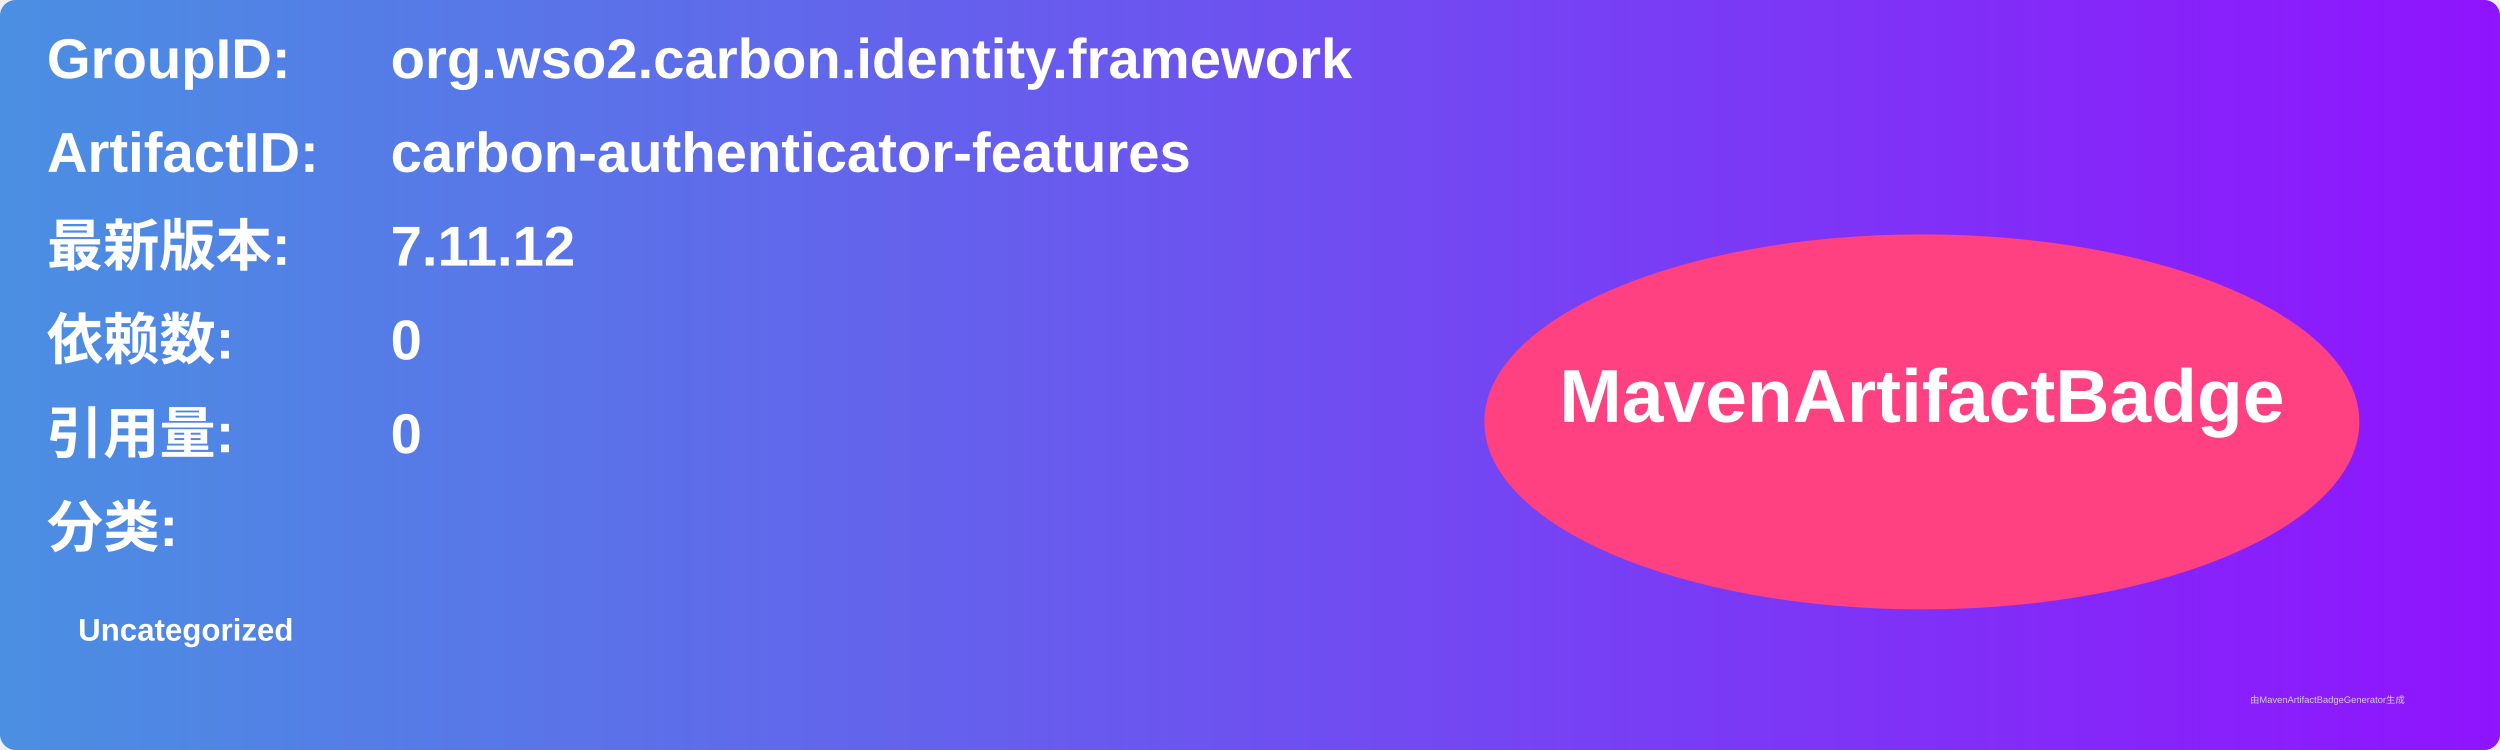
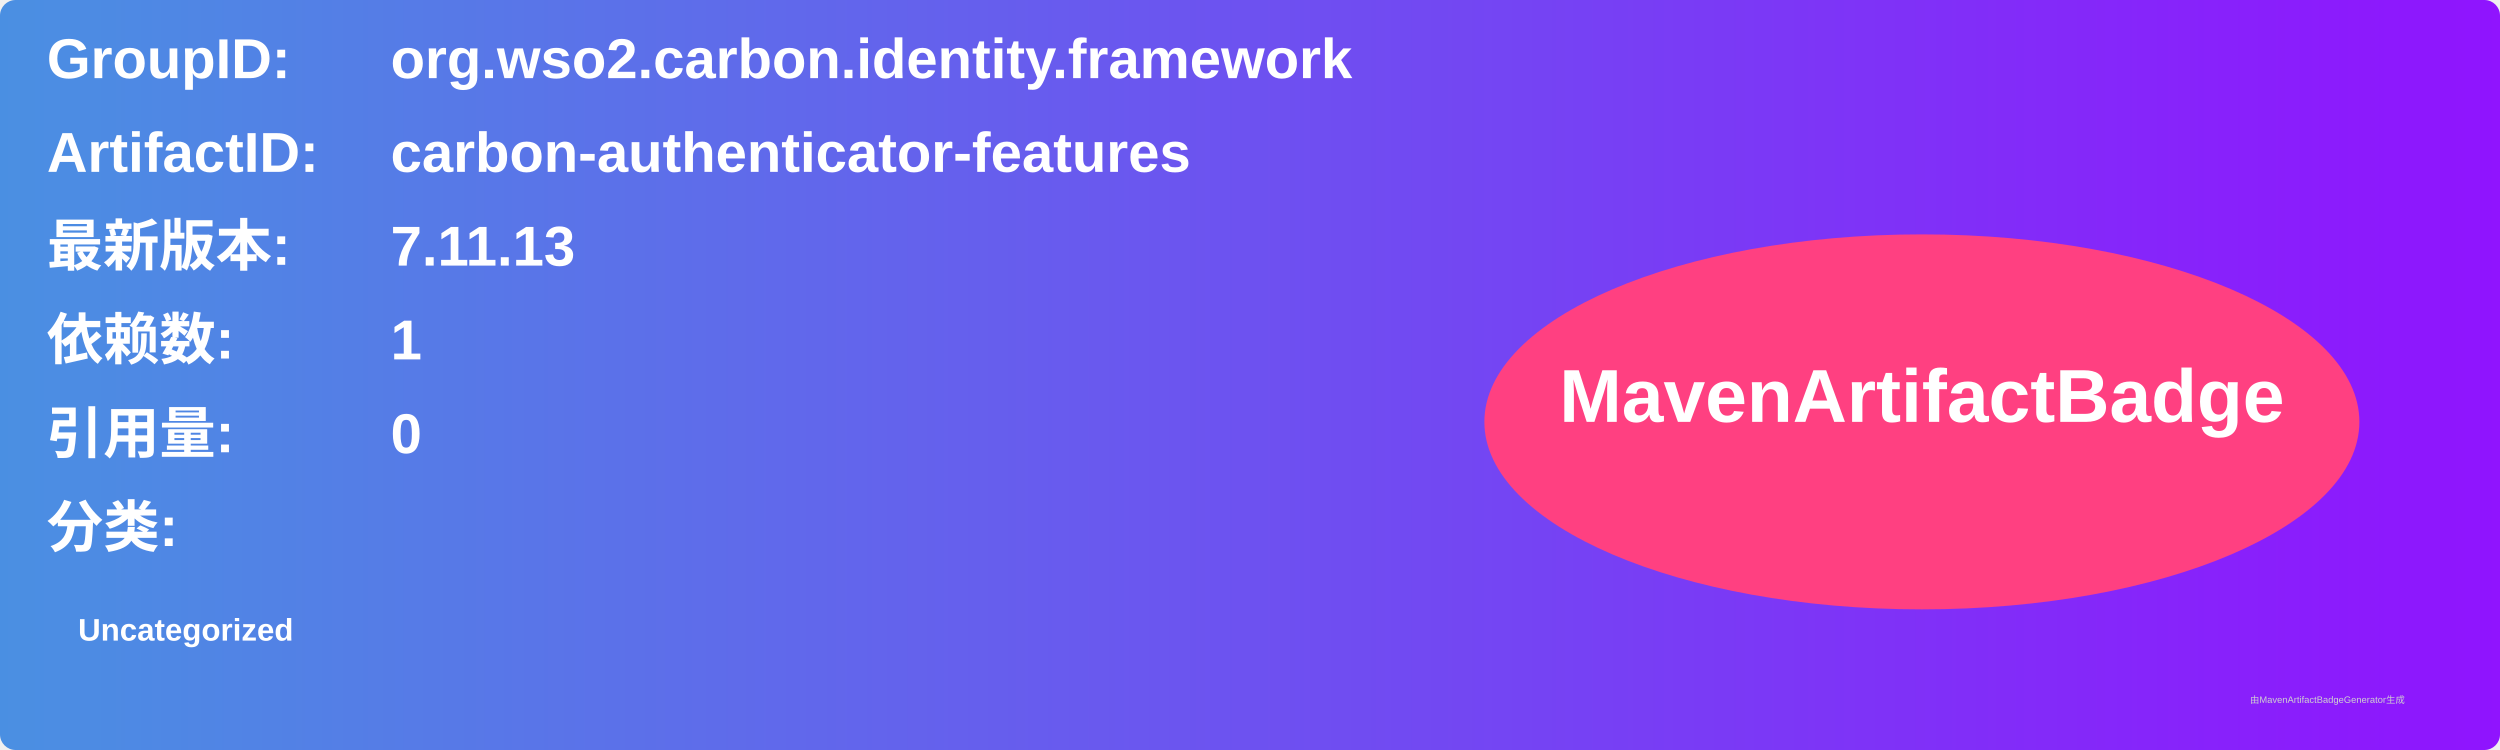
<svg xmlns="http://www.w3.org/2000/svg" width="800" height="240" viewBox="0 0 800 240">
  <linearGradient id="grad" x1="0%" y1="0%" x2="100%" y2="0%">
    <stop offset="0%" stop-color="#4a90e2" />
    <stop offset="100%" stop-color="#9013fe" />
  </linearGradient>
  <rect width="100%" height="100%" rx="5" ry="5" fill="url(#grad)" />
  <g transform="translate(15, 15)">
    <text x="0" y="10" font-family="Arial" font-size="18" fill="white" font-weight="bold" width="260">GroupID:</text>
    <text x="110" y="10" font-family="Arial" font-size="18" fill="white" font-weight="bold" width="460">org.wso2.carbon.identity.framework</text>
    <text x="0" y="40" font-family="Arial" font-size="18" fill="white" font-weight="bold" width="260">ArtifactID:</text>
    <text x="110" y="40" font-family="Arial" font-size="18" fill="white" font-weight="bold" width="460">carbon-authenticator-features</text>
    <text x="0" y="70" font-family="Arial" font-size="18" fill="white" font-weight="bold">最新版本:</text>
    <text x="110" y="70" font-family="Arial" font-size="18" fill="white" font-weight="bold">
-       <tspan font-weight="bold">7.11.12</tspan>
+       <tspan font-weight="bold">7.11.13</tspan>
    </text>
    <text x="0" y="100" font-family="Arial" font-size="18" fill="white" font-weight="bold">依赖数: </text>
    <text x="110" y="100" font-family="Arial" font-size="18" fill="white">
-       <tspan font-weight="bold">0</tspan>
+       <tspan font-weight="bold">1</tspan>
    </text>
    <text x="0" y="130" font-family="Arial" font-size="18" fill="white" font-weight="bold">引用量: </text>
    <text x="110" y="130" font-family="Arial" font-size="18" fill="white">
      <tspan font-weight="bold">0</tspan>
    </text>
    <text x="0" y="160" font-family="Arial" font-size="18" fill="white" font-weight="bold">分类:</text>
    <text x="10" y="190" font-family="Arial" font-size="10" fill="white">
      <tspan font-weight="bold">Uncategorized</tspan>
    </text>
    <ellipse cx="600" cy="120" rx="140" ry="60" fill="#ff4081" />
    <text x="600" y="120" text-anchor="middle" font-family="Arial" font-size="24" fill="white" font-weight="bold">MavenArtifactBadge</text>
  </g>
  <text x="720" y="225" font-family="Arial" font-size="3" fill="#d0d0d0">由MavenArtifactBadgeGenerator生成</text>
</svg>
